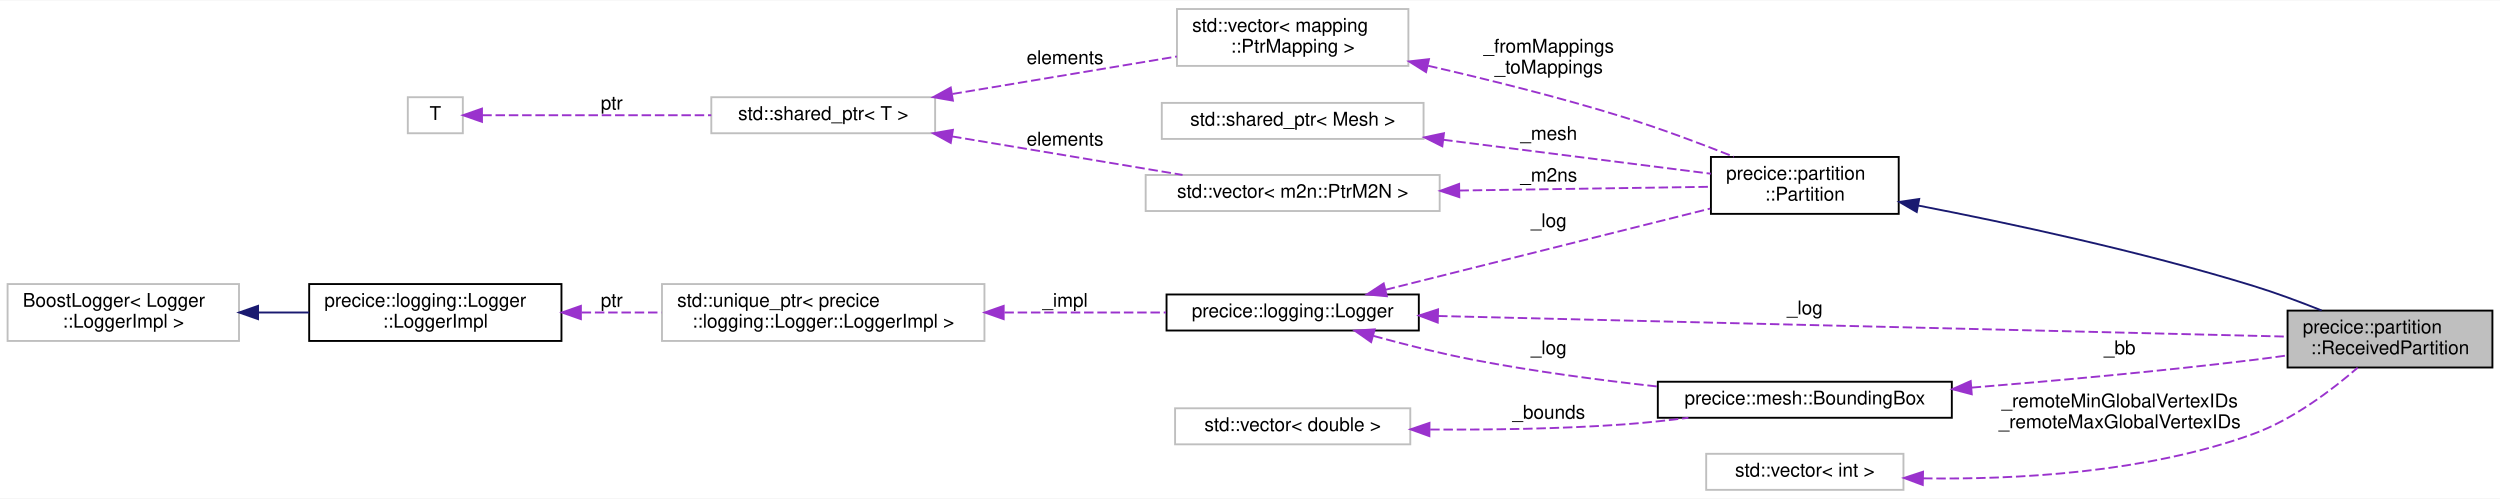
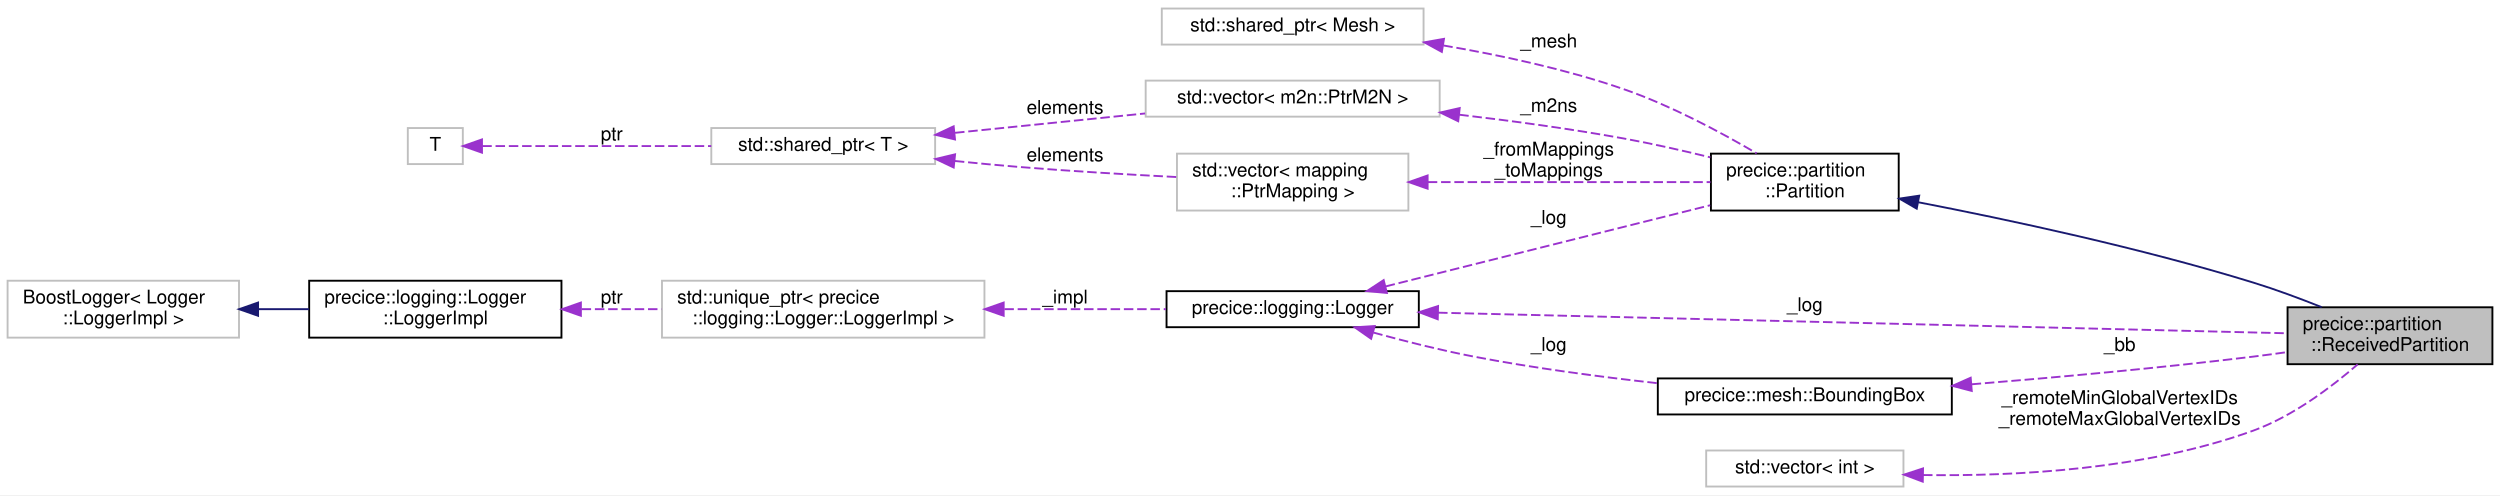
- <svg xmlns="http://www.w3.org/2000/svg" xmlns:xlink="http://www.w3.org/1999/xlink" width="1318pt" height="263pt" viewBox="0.00 0.00 1318.00 262.50">
-   <g id="graph0" class="graph" transform="scale(1 1) rotate(0) translate(4 258.5)">
-     <polygon fill="white" stroke="transparent" points="-4,4 -4,-258.5 1314,-258.5 1314,4 -4,4" />
+ <svg xmlns="http://www.w3.org/2000/svg" xmlns:xlink="http://www.w3.org/1999/xlink" width="1318pt" height="261pt" viewBox="0.00 0.00 1318.00 261.00">
+   <g id="graph0" class="graph" transform="scale(1 1) rotate(0) translate(4 257)">
+     <polygon fill="white" stroke="transparent" points="-4,4 -4,-257 1314,-257 1314,4 -4,4" />
    <g id="node1" class="node">
      <g id="a_node1">
        <a xlink:title="A partition that is computed from a mesh received from another participant.">
          <polygon fill="#bfbfbf" stroke="black" points="1202,-65 1202,-95 1310,-95 1310,-65 1202,-65" />
          <text text-anchor="start" x="1210" y="-83" font-family="Helvetica,sans-Serif" font-size="10.00">precice::partition</text>
          <text text-anchor="middle" x="1256" y="-72" font-family="Helvetica,sans-Serif" font-size="10.00">::ReceivedPartition</text>
        </a>
      </g>
    </g>
    <g id="node2" class="node">
      <g id="a_node2">
        <a xlink:href="classprecice_1_1partition_1_1Partition.html" target="_top" xlink:title="Abstract base class for partitions.">
          <polygon fill="white" stroke="black" points="898,-146 898,-176 997,-176 997,-146 898,-146" />
          <text text-anchor="start" x="906" y="-164" font-family="Helvetica,sans-Serif" font-size="10.00">precice::partition</text>
          <text text-anchor="middle" x="947.5" y="-153" font-family="Helvetica,sans-Serif" font-size="10.00">::Partition</text>
        </a>
      </g>
    </g>
    <g id="edge1" class="edge">
      <path fill="none" stroke="midnightblue" d="M1007.25,-150.39C1055.29,-141.1 1124.73,-126.24 1184,-108 1195.9,-104.34 1208.64,-99.59 1219.99,-95.05" />
      <polygon fill="midnightblue" stroke="midnightblue" points="1006.5,-146.98 997.33,-152.29 1007.81,-153.85 1006.5,-146.98" />
    </g>
    <g id="node3" class="node">
      <g id="a_node3">
        <a xlink:title=" ">
-           <polygon fill="white" stroke="#bfbfbf" points="616.5,-224 616.5,-254 738.5,-254 738.5,-224 616.5,-224" />
-           <text text-anchor="start" x="624.5" y="-242" font-family="Helvetica,sans-Serif" font-size="10.00">std::vector&lt; mapping</text>
-           <text text-anchor="middle" x="677.5" y="-231" font-family="Helvetica,sans-Serif" font-size="10.00">::PtrMapping &gt;</text>
+           <polygon fill="white" stroke="#bfbfbf" points="616.5,-146 616.5,-176 738.5,-176 738.5,-146 616.5,-146" />
+           <text text-anchor="start" x="624.5" y="-164" font-family="Helvetica,sans-Serif" font-size="10.00">std::vector&lt; mapping</text>
+           <text text-anchor="middle" x="677.5" y="-153" font-family="Helvetica,sans-Serif" font-size="10.00">::PtrMapping &gt;</text>
        </a>
      </g>
    </g>
    <g id="edge2" class="edge">
-       <path fill="none" stroke="#9a32cd" stroke-dasharray="5,2" d="M748.91,-224.08C780.66,-216.81 818.48,-207.4 852,-197 871.45,-190.97 892.68,-183.01 910.08,-176.11" />
-       <polygon fill="#9a32cd" stroke="#9a32cd" points="747.81,-220.74 738.83,-226.37 749.36,-227.57 747.81,-220.74" />
-       <text text-anchor="middle" x="812.5" y="-231" font-family="Helvetica,sans-Serif" font-size="10.00"> _fromMappings</text>
-       <text text-anchor="middle" x="812.5" y="-220" font-family="Helvetica,sans-Serif" font-size="10.00">_toMappings</text>
+       <path fill="none" stroke="#9a32cd" stroke-dasharray="5,2" d="M748.73,-161C795.61,-161 856.08,-161 897.74,-161" />
+       <polygon fill="#9a32cd" stroke="#9a32cd" points="748.64,-157.5 738.64,-161 748.64,-164.5 748.64,-157.5" />
+       <text text-anchor="middle" x="812.5" y="-175" font-family="Helvetica,sans-Serif" font-size="10.00"> _fromMappings</text>
+       <text text-anchor="middle" x="812.5" y="-164" font-family="Helvetica,sans-Serif" font-size="10.00">_toMappings</text>
    </g>
    <g id="node4" class="node">
      <g id="a_node4">
        <a xlink:title="STL class.">
-           <polygon fill="white" stroke="#bfbfbf" points="371,-188.5 371,-207.5 489,-207.5 489,-188.5 371,-188.5" />
-           <text text-anchor="middle" x="430" y="-195.5" font-family="Helvetica,sans-Serif" font-size="10.00">std::shared_ptr&lt; T &gt;</text>
+           <polygon fill="white" stroke="#bfbfbf" points="371,-170.5 371,-189.5 489,-189.5 489,-170.5 371,-170.5" />
+           <text text-anchor="middle" x="430" y="-177.5" font-family="Helvetica,sans-Serif" font-size="10.00">std::shared_ptr&lt; T &gt;</text>
        </a>
      </g>
    </g>
    <g id="edge3" class="edge">
-       <path fill="none" stroke="#9a32cd" stroke-dasharray="5,2" d="M498.13,-209.21C535.11,-215.39 580.64,-222.99 616.44,-228.97" />
-       <polygon fill="#9a32cd" stroke="#9a32cd" points="498.38,-205.7 487.94,-207.51 497.23,-212.61 498.38,-205.7" />
-       <text text-anchor="middle" x="557.5" y="-225" font-family="Helvetica,sans-Serif" font-size="10.00"> elements</text>
+       <path fill="none" stroke="#9a32cd" stroke-dasharray="5,2" d="M499.4,-172.13C510.62,-170.98 522.13,-169.89 533,-169 560.36,-166.76 590.7,-164.97 616.41,-163.66" />
+       <polygon fill="#9a32cd" stroke="#9a32cd" points="498.79,-168.68 489.21,-173.2 499.52,-175.64 498.79,-168.68" />
+       <text text-anchor="middle" x="557.5" y="-172" font-family="Helvetica,sans-Serif" font-size="10.00"> elements</text>
    </g>
    <g id="node11" class="node">
      <g id="a_node11">
        <a xlink:title=" ">
-           <polygon fill="white" stroke="#bfbfbf" points="600,-147.5 600,-166.5 755,-166.5 755,-147.5 600,-147.5" />
-           <text text-anchor="middle" x="677.5" y="-154.5" font-family="Helvetica,sans-Serif" font-size="10.00">std::vector&lt; m2n::PtrM2N &gt;</text>
+           <polygon fill="white" stroke="#bfbfbf" points="600,-195.5 600,-214.5 755,-214.5 755,-195.5 600,-195.5" />
+           <text text-anchor="middle" x="677.5" y="-202.5" font-family="Helvetica,sans-Serif" font-size="10.00">std::vector&lt; m2n::PtrM2N &gt;</text>
        </a>
      </g>
    </g>
    <g id="edge11" class="edge">
-       <path fill="none" stroke="#9a32cd" stroke-dasharray="5,2" d="M497.91,-186.83C535.98,-180.47 583.14,-172.59 619.44,-166.53" />
-       <polygon fill="#9a32cd" stroke="#9a32cd" points="497.23,-183.39 487.94,-188.49 498.38,-190.3 497.23,-183.39" />
-       <text text-anchor="middle" x="557.5" y="-182" font-family="Helvetica,sans-Serif" font-size="10.00"> elements</text>
+       <path fill="none" stroke="#9a32cd" stroke-dasharray="5,2" d="M499.5,-186.98C530.64,-190.15 567.61,-193.91 599.68,-197.18" />
+       <polygon fill="#9a32cd" stroke="#9a32cd" points="499.48,-183.46 489.18,-185.92 498.77,-190.42 499.48,-183.46" />
+       <text text-anchor="middle" x="557.5" y="-197" font-family="Helvetica,sans-Serif" font-size="10.00"> elements</text>
    </g>
    <g id="node5" class="node">
      <g id="a_node5">
        <a xlink:title=" ">
-           <polygon fill="white" stroke="#bfbfbf" points="211,-188.5 211,-207.5 240,-207.5 240,-188.5 211,-188.5" />
-           <text text-anchor="middle" x="225.5" y="-195.5" font-family="Helvetica,sans-Serif" font-size="10.00">T</text>
+           <polygon fill="white" stroke="#bfbfbf" points="211,-170.5 211,-189.5 240,-189.5 240,-170.5 211,-170.5" />
+           <text text-anchor="middle" x="225.5" y="-177.5" font-family="Helvetica,sans-Serif" font-size="10.00">T</text>
        </a>
      </g>
    </g>
    <g id="edge4" class="edge">
-       <path fill="none" stroke="#9a32cd" stroke-dasharray="5,2" d="M250.25,-198C279.7,-198 330.9,-198 370.98,-198" />
-       <polygon fill="#9a32cd" stroke="#9a32cd" points="250.1,-194.5 240.1,-198 250.1,-201.5 250.1,-194.5" />
-       <text text-anchor="middle" x="318.5" y="-201" font-family="Helvetica,sans-Serif" font-size="10.00"> ptr</text>
+       <path fill="none" stroke="#9a32cd" stroke-dasharray="5,2" d="M250.25,-180C279.7,-180 330.9,-180 370.98,-180" />
+       <polygon fill="#9a32cd" stroke="#9a32cd" points="250.1,-176.5 240.1,-180 250.1,-183.5 250.1,-176.5" />
+       <text text-anchor="middle" x="318.5" y="-183" font-family="Helvetica,sans-Serif" font-size="10.00"> ptr</text>
    </g>
    <g id="node6" class="node">
      <g id="a_node6">
        <a xlink:href="classprecice_1_1logging_1_1Logger.html" target="_top" xlink:title="This class provides a lightweight logger.">
          <polygon fill="white" stroke="black" points="611,-84.5 611,-103.5 744,-103.5 744,-84.5 611,-84.5" />
          <text text-anchor="middle" x="677.5" y="-91.5" font-family="Helvetica,sans-Serif" font-size="10.00">precice::logging::Logger</text>
        </a>
      </g>
    </g>
-     <g id="edge15" class="edge">
+     <g id="edge14" class="edge">
      <path fill="none" stroke="#9a32cd" stroke-dasharray="5,2" d="M754.15,-92.16C872.61,-89.29 1098.97,-83.79 1201.81,-81.29" />
      <polygon fill="#9a32cd" stroke="#9a32cd" points="753.98,-88.67 744.07,-92.41 754.15,-95.66 753.98,-88.67" />
      <text text-anchor="middle" x="947.5" y="-93" font-family="Helvetica,sans-Serif" font-size="10.00"> _log</text>
    </g>
    <g id="edge5" class="edge">
      <path fill="none" stroke="#9a32cd" stroke-dasharray="5,2" d="M726.51,-106C774.83,-118.08 848.98,-136.62 897.61,-148.78" />
      <polygon fill="#9a32cd" stroke="#9a32cd" points="727.16,-102.56 716.61,-103.53 725.47,-109.35 727.16,-102.56" />
      <text text-anchor="middle" x="812.5" y="-139" font-family="Helvetica,sans-Serif" font-size="10.00"> _log</text>
    </g>
    <g id="node12" class="node">
      <g id="a_node12">
        <a xlink:href="classprecice_1_1mesh_1_1BoundingBox.html" target="_top" xlink:title="An axis-aligned bounding box around a (partition of a) mesh.">
          <polygon fill="white" stroke="black" points="870,-38.5 870,-57.5 1025,-57.5 1025,-38.5 870,-38.5" />
          <text text-anchor="middle" x="947.5" y="-45.5" font-family="Helvetica,sans-Serif" font-size="10.00">precice::mesh::BoundingBox</text>
        </a>
      </g>
    </g>
    <g id="edge13" class="edge">
      <path fill="none" stroke="#9a32cd" stroke-dasharray="5,2" d="M720,-81.69C736.4,-77.18 755.47,-72.36 773,-69 804.44,-62.97 839.43,-58.34 869.71,-54.99" />
      <polygon fill="#9a32cd" stroke="#9a32cd" points="718.86,-78.38 710.18,-84.45 720.75,-85.12 718.86,-78.38" />
      <text text-anchor="middle" x="812.5" y="-72" font-family="Helvetica,sans-Serif" font-size="10.00"> _log</text>
    </g>
    <g id="node7" class="node">
      <g id="a_node7">
        <a xlink:title=" ">
          <polygon fill="white" stroke="#bfbfbf" points="345,-79 345,-109 515,-109 515,-79 345,-79" />
          <text text-anchor="start" x="353" y="-97" font-family="Helvetica,sans-Serif" font-size="10.00">std::unique_ptr&lt; precice</text>
          <text text-anchor="middle" x="430" y="-86" font-family="Helvetica,sans-Serif" font-size="10.00">::logging::Logger::LoggerImpl &gt;</text>
        </a>
      </g>
    </g>
    <g id="edge6" class="edge">
      <path fill="none" stroke="#9a32cd" stroke-dasharray="5,2" d="M525.51,-94C553.95,-94 584.53,-94 610.68,-94" />
      <polygon fill="#9a32cd" stroke="#9a32cd" points="525.14,-90.5 515.14,-94 525.14,-97.5 525.14,-90.5" />
      <text text-anchor="middle" x="557.5" y="-97" font-family="Helvetica,sans-Serif" font-size="10.00"> _impl</text>
    </g>
    <g id="node8" class="node">
      <g id="a_node8">
        <a xlink:href="classprecice_1_1logging_1_1Logger_1_1LoggerImpl.html" target="_top" xlink:title=" ">
          <polygon fill="white" stroke="black" points="159,-79 159,-109 292,-109 292,-79 159,-79" />
          <text text-anchor="start" x="167" y="-97" font-family="Helvetica,sans-Serif" font-size="10.00">precice::logging::Logger</text>
          <text text-anchor="middle" x="225.5" y="-86" font-family="Helvetica,sans-Serif" font-size="10.00">::LoggerImpl</text>
        </a>
      </g>
    </g>
    <g id="edge7" class="edge">
      <path fill="none" stroke="#9a32cd" stroke-dasharray="5,2" d="M302.62,-94C316.37,-94 330.78,-94 344.75,-94" />
      <polygon fill="#9a32cd" stroke="#9a32cd" points="302.25,-90.5 292.25,-94 302.25,-97.5 302.25,-90.5" />
      <text text-anchor="middle" x="318.5" y="-97" font-family="Helvetica,sans-Serif" font-size="10.00"> ptr</text>
    </g>
    <g id="node9" class="node">
      <g id="a_node9">
        <a xlink:title=" ">
          <polygon fill="white" stroke="#bfbfbf" points="0,-79 0,-109 122,-109 122,-79 0,-79" />
          <text text-anchor="start" x="8" y="-97" font-family="Helvetica,sans-Serif" font-size="10.00">BoostLogger&lt; Logger</text>
          <text text-anchor="middle" x="61" y="-86" font-family="Helvetica,sans-Serif" font-size="10.00">::LoggerImpl &gt;</text>
        </a>
      </g>
    </g>
    <g id="edge8" class="edge">
      <path fill="none" stroke="midnightblue" d="M132.33,-94C141.17,-94 150.19,-94 158.96,-94" />
      <polygon fill="midnightblue" stroke="midnightblue" points="132.05,-90.5 122.05,-94 132.05,-97.5 132.05,-90.5" />
    </g>
    <g id="node10" class="node">
      <g id="a_node10">
        <a xlink:title=" ">
-           <polygon fill="white" stroke="#bfbfbf" points="608.5,-185.5 608.5,-204.5 746.5,-204.5 746.5,-185.5 608.5,-185.5" />
-           <text text-anchor="middle" x="677.5" y="-192.5" font-family="Helvetica,sans-Serif" font-size="10.00">std::shared_ptr&lt; Mesh &gt;</text>
+           <polygon fill="white" stroke="#bfbfbf" points="608.5,-233.5 608.5,-252.5 746.5,-252.5 746.5,-233.5 608.5,-233.5" />
+           <text text-anchor="middle" x="677.5" y="-240.5" font-family="Helvetica,sans-Serif" font-size="10.00">std::shared_ptr&lt; Mesh &gt;</text>
        </a>
      </g>
    </g>
    <g id="edge9" class="edge">
-       <path fill="none" stroke="#9a32cd" stroke-dasharray="5,2" d="M756.82,-185.07C786.62,-181.29 820.88,-176.95 852,-173 866.93,-171.11 883.19,-169.04 897.94,-167.17" />
-       <polygon fill="#9a32cd" stroke="#9a32cd" points="756.38,-181.6 746.9,-186.33 757.26,-188.54 756.38,-181.6" />
-       <text text-anchor="middle" x="812.5" y="-185" font-family="Helvetica,sans-Serif" font-size="10.00"> _mesh</text>
+       <path fill="none" stroke="#9a32cd" stroke-dasharray="5,2" d="M756.91,-233.04C787.14,-227.92 821.67,-220.5 852,-210 876.97,-201.36 903.53,-187.08 922.12,-176.16" />
+       <polygon fill="#9a32cd" stroke="#9a32cd" points="756.14,-229.62 746.84,-234.69 757.27,-236.53 756.14,-229.62" />
+       <text text-anchor="middle" x="812.5" y="-232" font-family="Helvetica,sans-Serif" font-size="10.00"> _mesh</text>
    </g>
    <g id="edge10" class="edge">
-       <path fill="none" stroke="#9a32cd" stroke-dasharray="5,2" d="M765.42,-158.3C809.38,-158.95 861.09,-159.73 897.97,-160.28" />
-       <polygon fill="#9a32cd" stroke="#9a32cd" points="765.35,-154.8 755.3,-158.15 765.24,-161.8 765.35,-154.8" />
-       <text text-anchor="middle" x="812.5" y="-163" font-family="Helvetica,sans-Serif" font-size="10.00"> _m2ns</text>
+       <path fill="none" stroke="#9a32cd" stroke-dasharray="5,2" d="M765.32,-196.53C793.12,-193.28 823.95,-189.09 852,-184 866.95,-181.29 883.07,-177.64 897.69,-174.05" />
+       <polygon fill="#9a32cd" stroke="#9a32cd" points="764.77,-193.07 755.23,-197.69 765.57,-200.03 764.77,-193.07" />
+       <text text-anchor="middle" x="812.5" y="-198" font-family="Helvetica,sans-Serif" font-size="10.00"> _m2ns</text>
    </g>
    <g id="edge12" class="edge">
      <path fill="none" stroke="#9a32cd" stroke-dasharray="5,2" d="M1035.46,-54.4C1079.96,-58.02 1134.95,-63.02 1184,-69 1189.82,-69.71 1195.9,-70.53 1201.94,-71.39" />
      <polygon fill="#9a32cd" stroke="#9a32cd" points="1035.51,-50.89 1025.26,-53.58 1034.95,-57.87 1035.51,-50.89" />
      <text text-anchor="middle" x="1113.5" y="-72" font-family="Helvetica,sans-Serif" font-size="10.00"> _bb</text>
    </g>
    <g id="node13" class="node">
      <g id="a_node13">
        <a xlink:title=" ">
-           <polygon fill="white" stroke="#bfbfbf" points="615.5,-24.5 615.5,-43.5 739.5,-43.5 739.5,-24.5 615.5,-24.5" />
-           <text text-anchor="middle" x="677.5" y="-31.5" font-family="Helvetica,sans-Serif" font-size="10.00">std::vector&lt; double &gt;</text>
-         </a>
-       </g>
-     </g>
-     <g id="edge14" class="edge">
-       <path fill="none" stroke="#9a32cd" stroke-dasharray="5,2" d="M749.99,-32.31C781.33,-32.11 818.53,-32.61 852,-35 863.07,-35.79 874.81,-37.06 886.13,-38.5" />
-       <polygon fill="#9a32cd" stroke="#9a32cd" points="749.57,-28.81 739.6,-32.4 749.63,-35.81 749.57,-28.81" />
-       <text text-anchor="middle" x="812.5" y="-38" font-family="Helvetica,sans-Serif" font-size="10.00"> _bounds</text>
-     </g>
-     <g id="node14" class="node">
-       <g id="a_node14">
-         <a xlink:title=" ">
          <polygon fill="white" stroke="#bfbfbf" points="895.5,-0.5 895.5,-19.5 999.5,-19.5 999.5,-0.5 895.5,-0.5" />
          <text text-anchor="middle" x="947.5" y="-7.5" font-family="Helvetica,sans-Serif" font-size="10.00">std::vector&lt; int &gt;</text>
        </a>
      </g>
    </g>
-     <g id="edge16" class="edge">
+     <g id="edge15" class="edge">
      <path fill="none" stroke="#9a32cd" stroke-dasharray="5,2" d="M1009.82,-6.56C1058.48,-5.85 1127.49,-9.43 1184,-30 1204.97,-37.63 1225.42,-53.15 1238.95,-64.89" />
      <polygon fill="#9a32cd" stroke="#9a32cd" points="1009.68,-3.06 999.76,-6.77 1009.83,-10.06 1009.68,-3.06" />
      <text text-anchor="middle" x="1113.5" y="-44" font-family="Helvetica,sans-Serif" font-size="10.00"> _remoteMinGlobalVertexIDs</text>
      <text text-anchor="middle" x="1113.5" y="-33" font-family="Helvetica,sans-Serif" font-size="10.00">_remoteMaxGlobalVertexIDs</text>
    </g>
  </g>
</svg>
